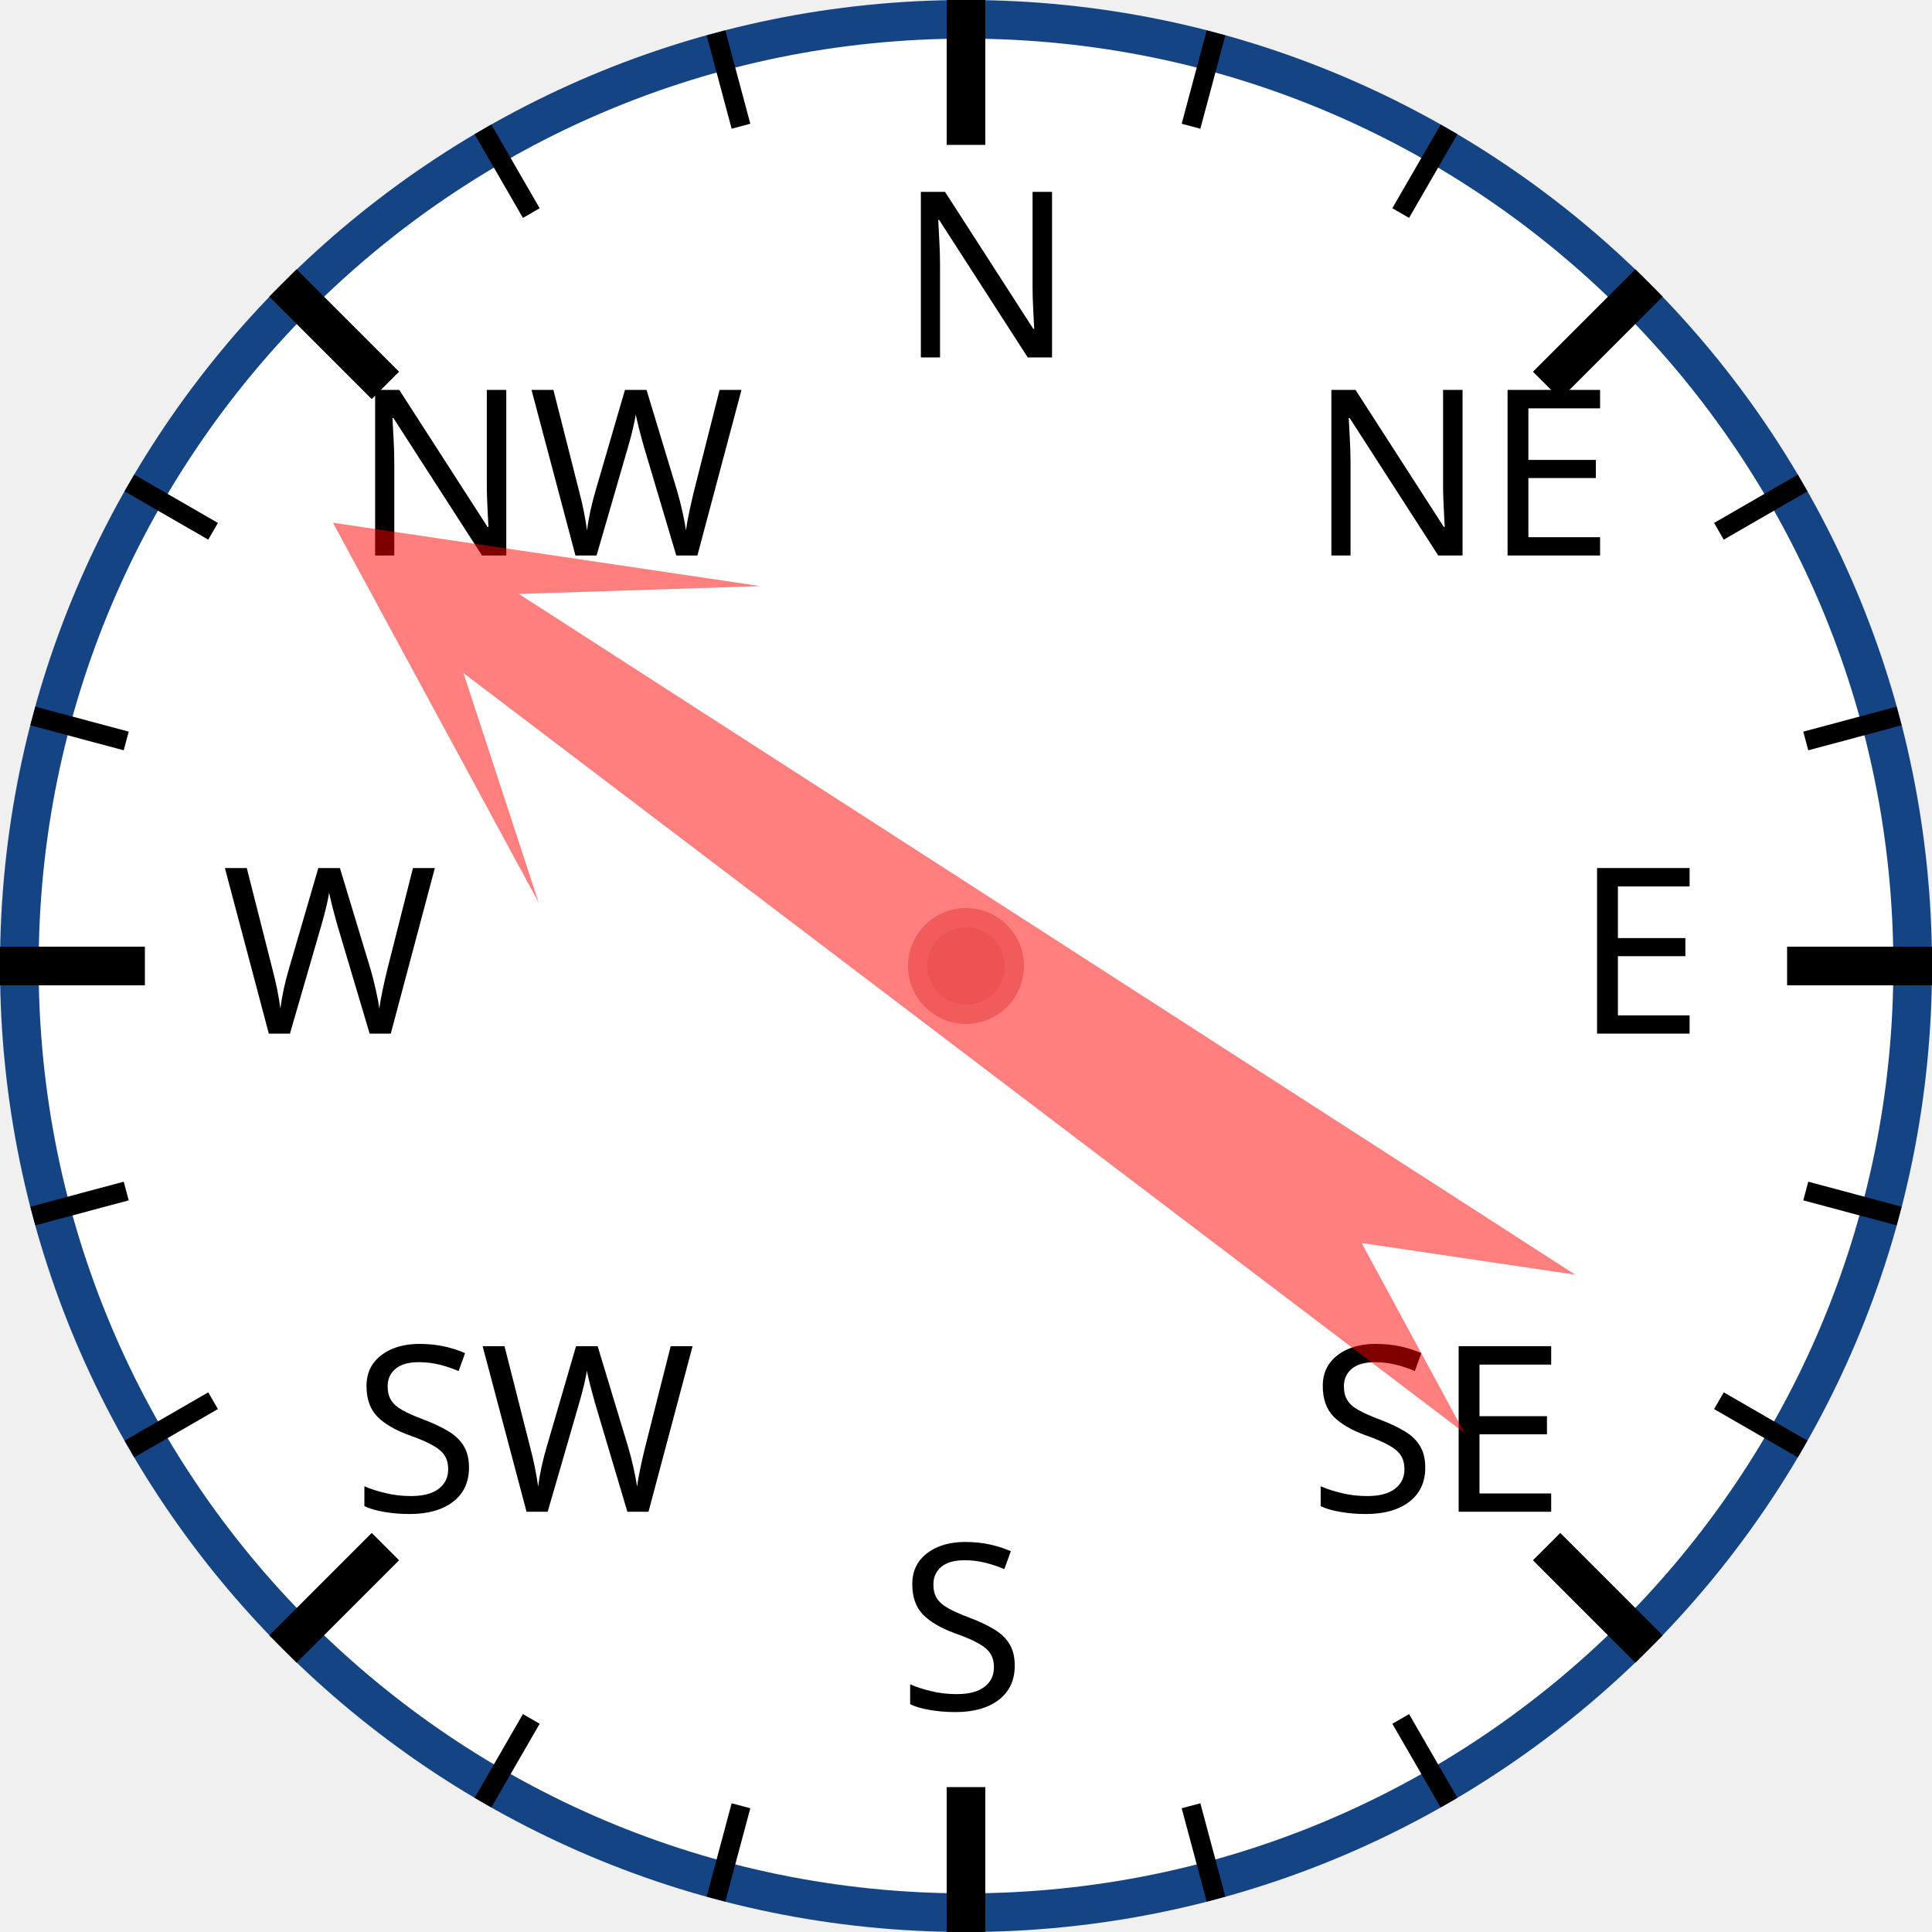
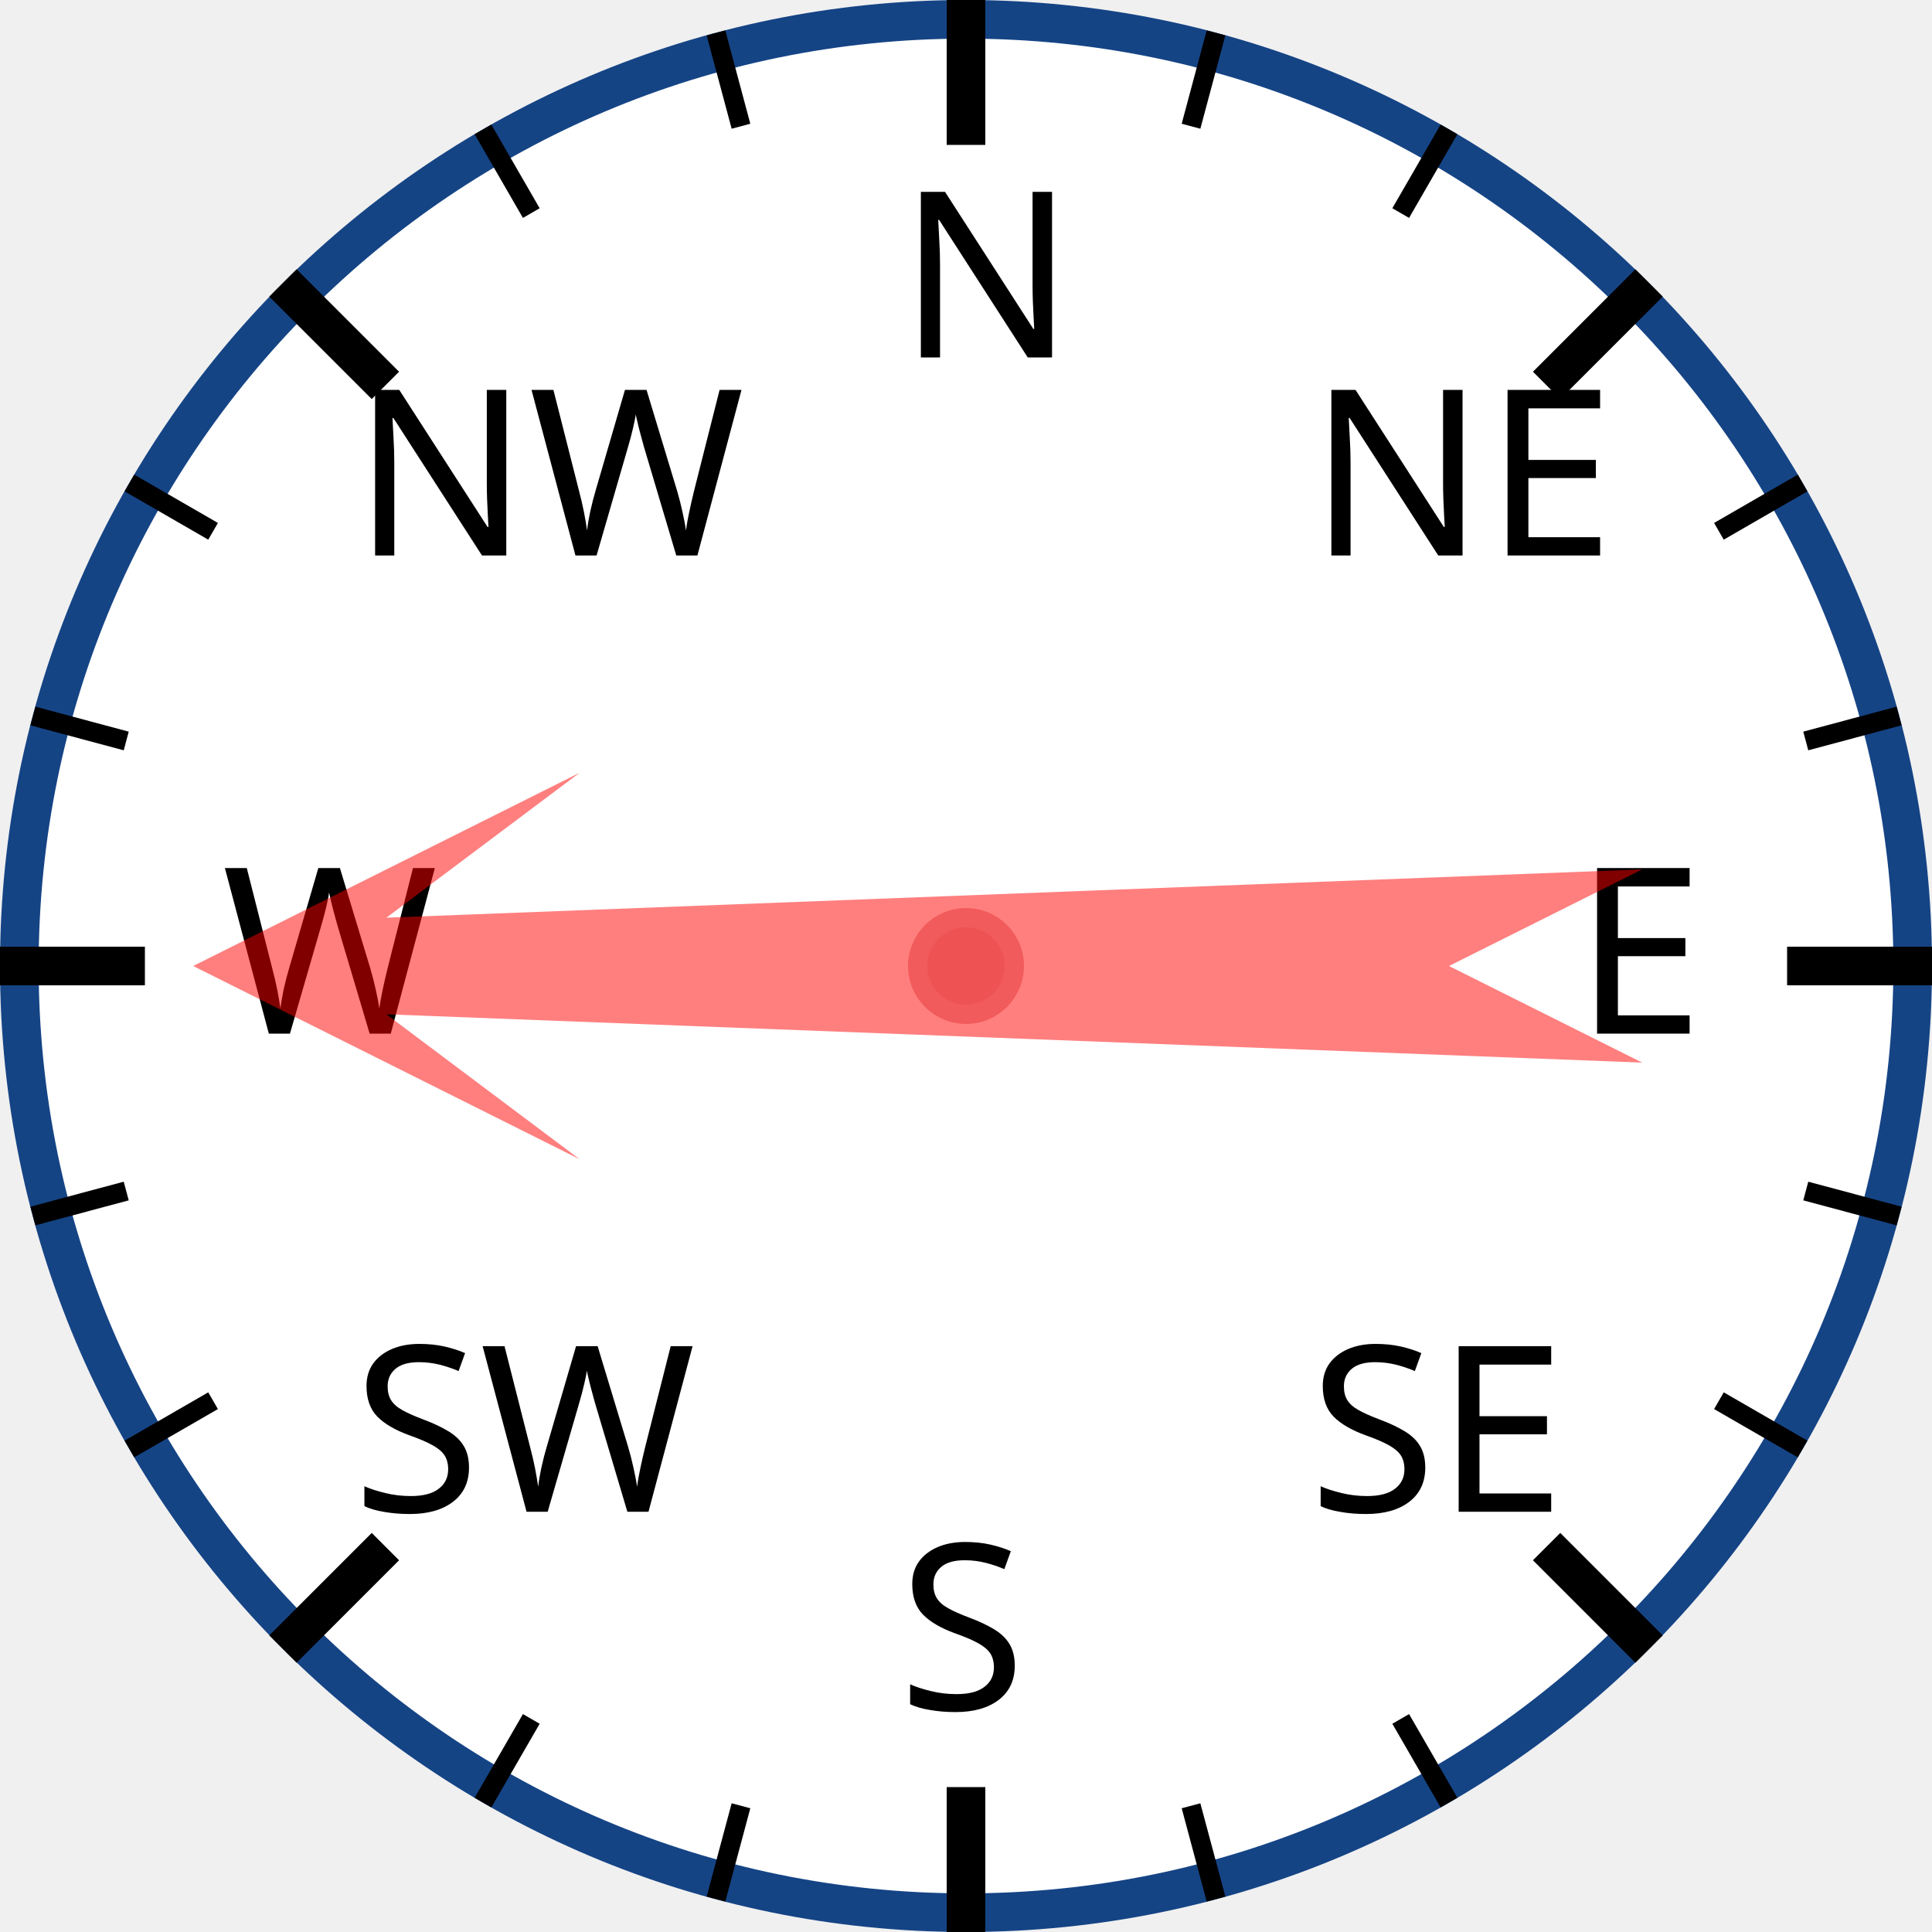
<svg xmlns="http://www.w3.org/2000/svg" width="120px" height="120px" viewBox="0 0 200 200">
  <circle cx="100" cy="100" r="98" style="fill: white; stroke: #154485; stroke-width: 4;" />
  <text x="93.0" y="37.0" style="font-family: sans-serif; font-size: 18pt;">N</text>
  <line x1="100.0" y1="0.0" x2="100.0" y2="15.0" style="stroke: black; stroke-width: 4;" />
  <line x1="74.118" y1="3.407" x2="76.706" y2="13.067" style="stroke: black; stroke-width: 2;" />
  <line x1="50" y1="13.397" x2="55" y2="22.058" style="stroke: black; stroke-width: 2;" />
  <text x="36.503" y="57.503" style="font-family: sans-serif; font-size: 18pt;">NW</text>
  <line x1="29.289" y1="29.289" x2="39.896" y2="39.896" style="stroke: black; stroke-width: 4;" />
  <line x1="13.397" y1="50" x2="22.058" y2="55" style="stroke: black; stroke-width: 2;" />
  <line x1="3.407" y1="74.118" x2="13.067" y2="76.706" style="stroke: black; stroke-width: 2;" />
  <text x="23.0" y="107.0" style="font-family: sans-serif; font-size: 18pt;">W</text>
  <line x1="0.0" y1="100.0" x2="15.0" y2="100.0" style="stroke: black; stroke-width: 4;" />
  <line x1="3.407" y1="125.882" x2="13.067" y2="123.294" style="stroke: black; stroke-width: 2;" />
  <line x1="13.397" y1="150" x2="22.058" y2="145" style="stroke: black; stroke-width: 2;" />
  <text x="36.503" y="156.497" style="font-family: sans-serif; font-size: 18pt;">SW</text>
  <line x1="29.289" y1="170.711" x2="39.896" y2="160.104" style="stroke: black; stroke-width: 4;" />
  <line x1="50" y1="186.603" x2="55" y2="177.942" style="stroke: black; stroke-width: 2;" />
  <line x1="74.118" y1="196.593" x2="76.706" y2="186.933" style="stroke: black; stroke-width: 2;" />
  <text x="93" y="177.0" style="font-family: sans-serif; font-size: 18pt;">S</text>
  <line x1="100" y1="200.0" x2="100" y2="185.0" style="stroke: black; stroke-width: 4;" />
  <line x1="125.882" y1="196.593" x2="123.294" y2="186.933" style="stroke: black; stroke-width: 2;" />
  <line x1="150.0" y1="186.603" x2="145.0" y2="177.942" style="stroke: black; stroke-width: 2;" />
  <text x="135.497" y="156.497" style="font-family: sans-serif; font-size: 18pt;">SE</text>
  <line x1="170.711" y1="170.711" x2="160.104" y2="160.104" style="stroke: black; stroke-width: 4;" />
  <line x1="186.603" y1="150" x2="177.942" y2="145" style="stroke: black; stroke-width: 2;" />
  <line x1="196.593" y1="125.882" x2="186.933" y2="123.294" style="stroke: black; stroke-width: 2;" />
  <text x="163.0" y="107" style="font-family: sans-serif; font-size: 18pt;">E</text>
  <line x1="200.0" y1="100" x2="185.0" y2="100" style="stroke: black; stroke-width: 4;" />
  <line x1="196.593" y1="74.118" x2="186.933" y2="76.706" style="stroke: black; stroke-width: 2;" />
  <line x1="186.603" y1="50" x2="177.942" y2="55" style="stroke: black; stroke-width: 2;" />
  <text x="135.497" y="57.503" style="font-family: sans-serif; font-size: 18pt;">NE</text>
  <line x1="170.711" y1="29.289" x2="160.104" y2="39.896" style="stroke: black; stroke-width: 4;" />
  <line x1="150" y1="13.397" x2="145" y2="22.058" style="stroke: black; stroke-width: 2;" />
  <line x1="125.882" y1="3.407" x2="123.294" y2="13.067" style="stroke: black; stroke-width: 2;" />
-   <polygon points="100 20 120 60 105 40 110 170 100 150 90 170 95 40 80 60" style="fill: red; fill-opacity: 0.5;" transform="rotate(305,100,100)" />
+   <polygon points="100 20 120 60 105 40 110 170 100 150 90 170 95 40 80 60" style="fill: red; fill-opacity: 0.5;" transform="rotate(270,100,100)" />
  <circle cx="100" cy="100" r="5" style="fill: #EE5252; stroke: #F25B5B; stroke-width: 2;" />
</svg>
